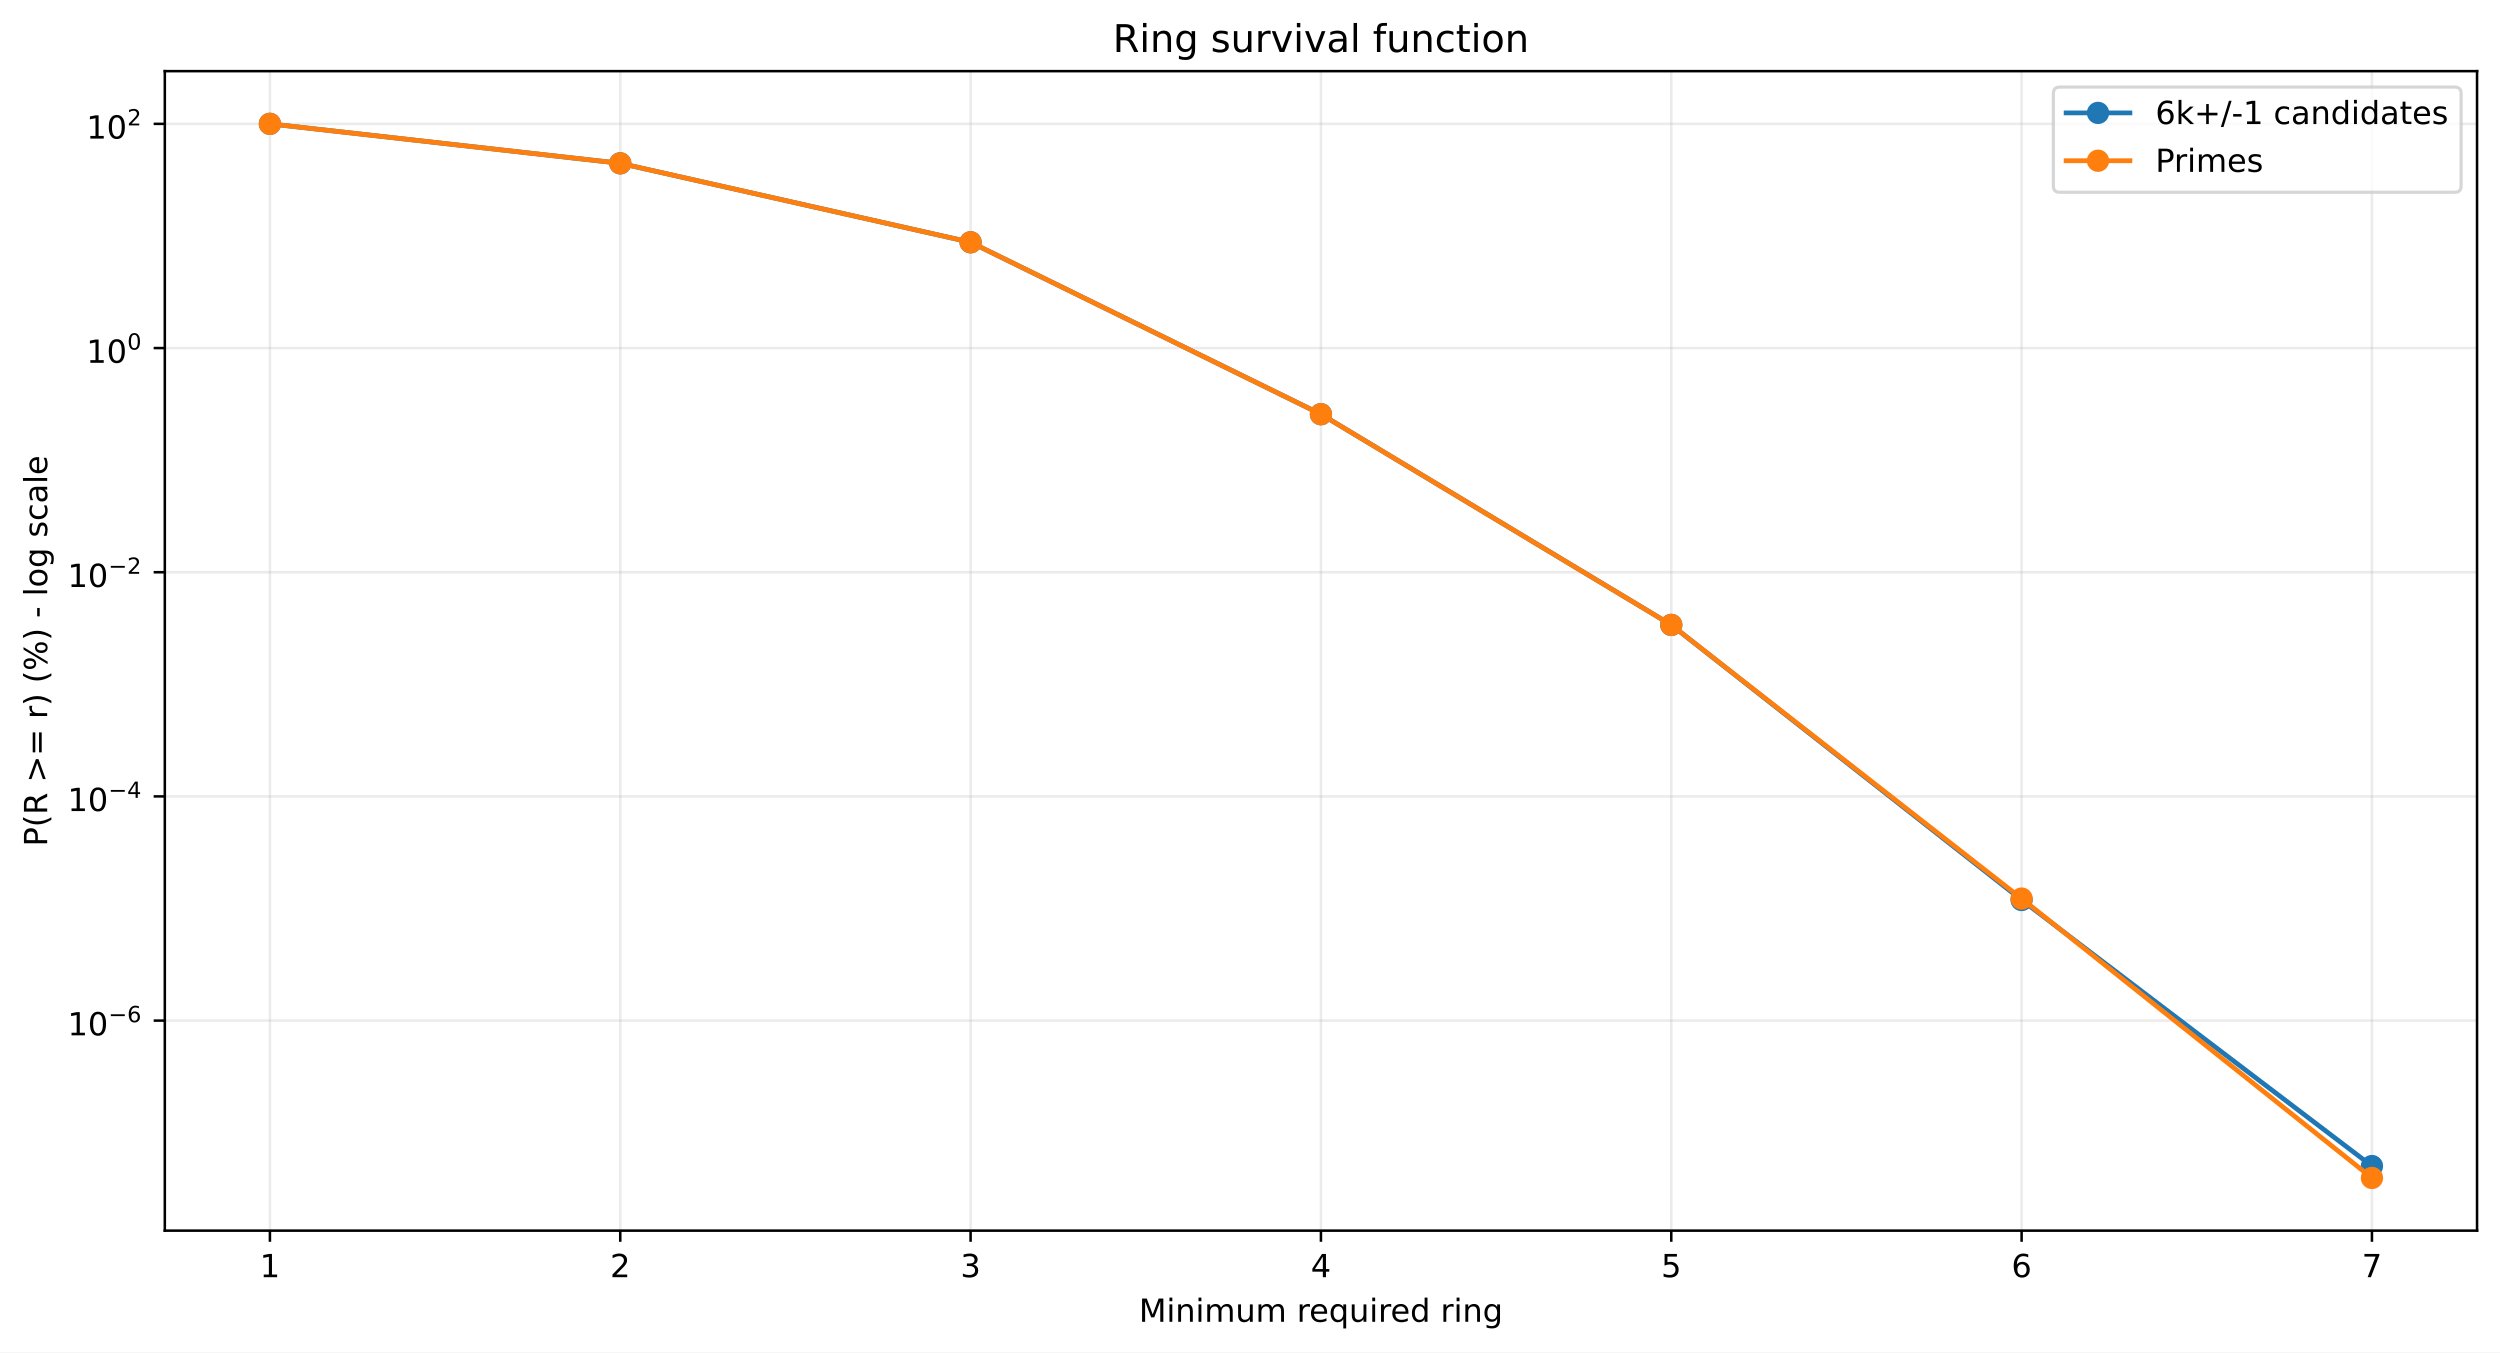
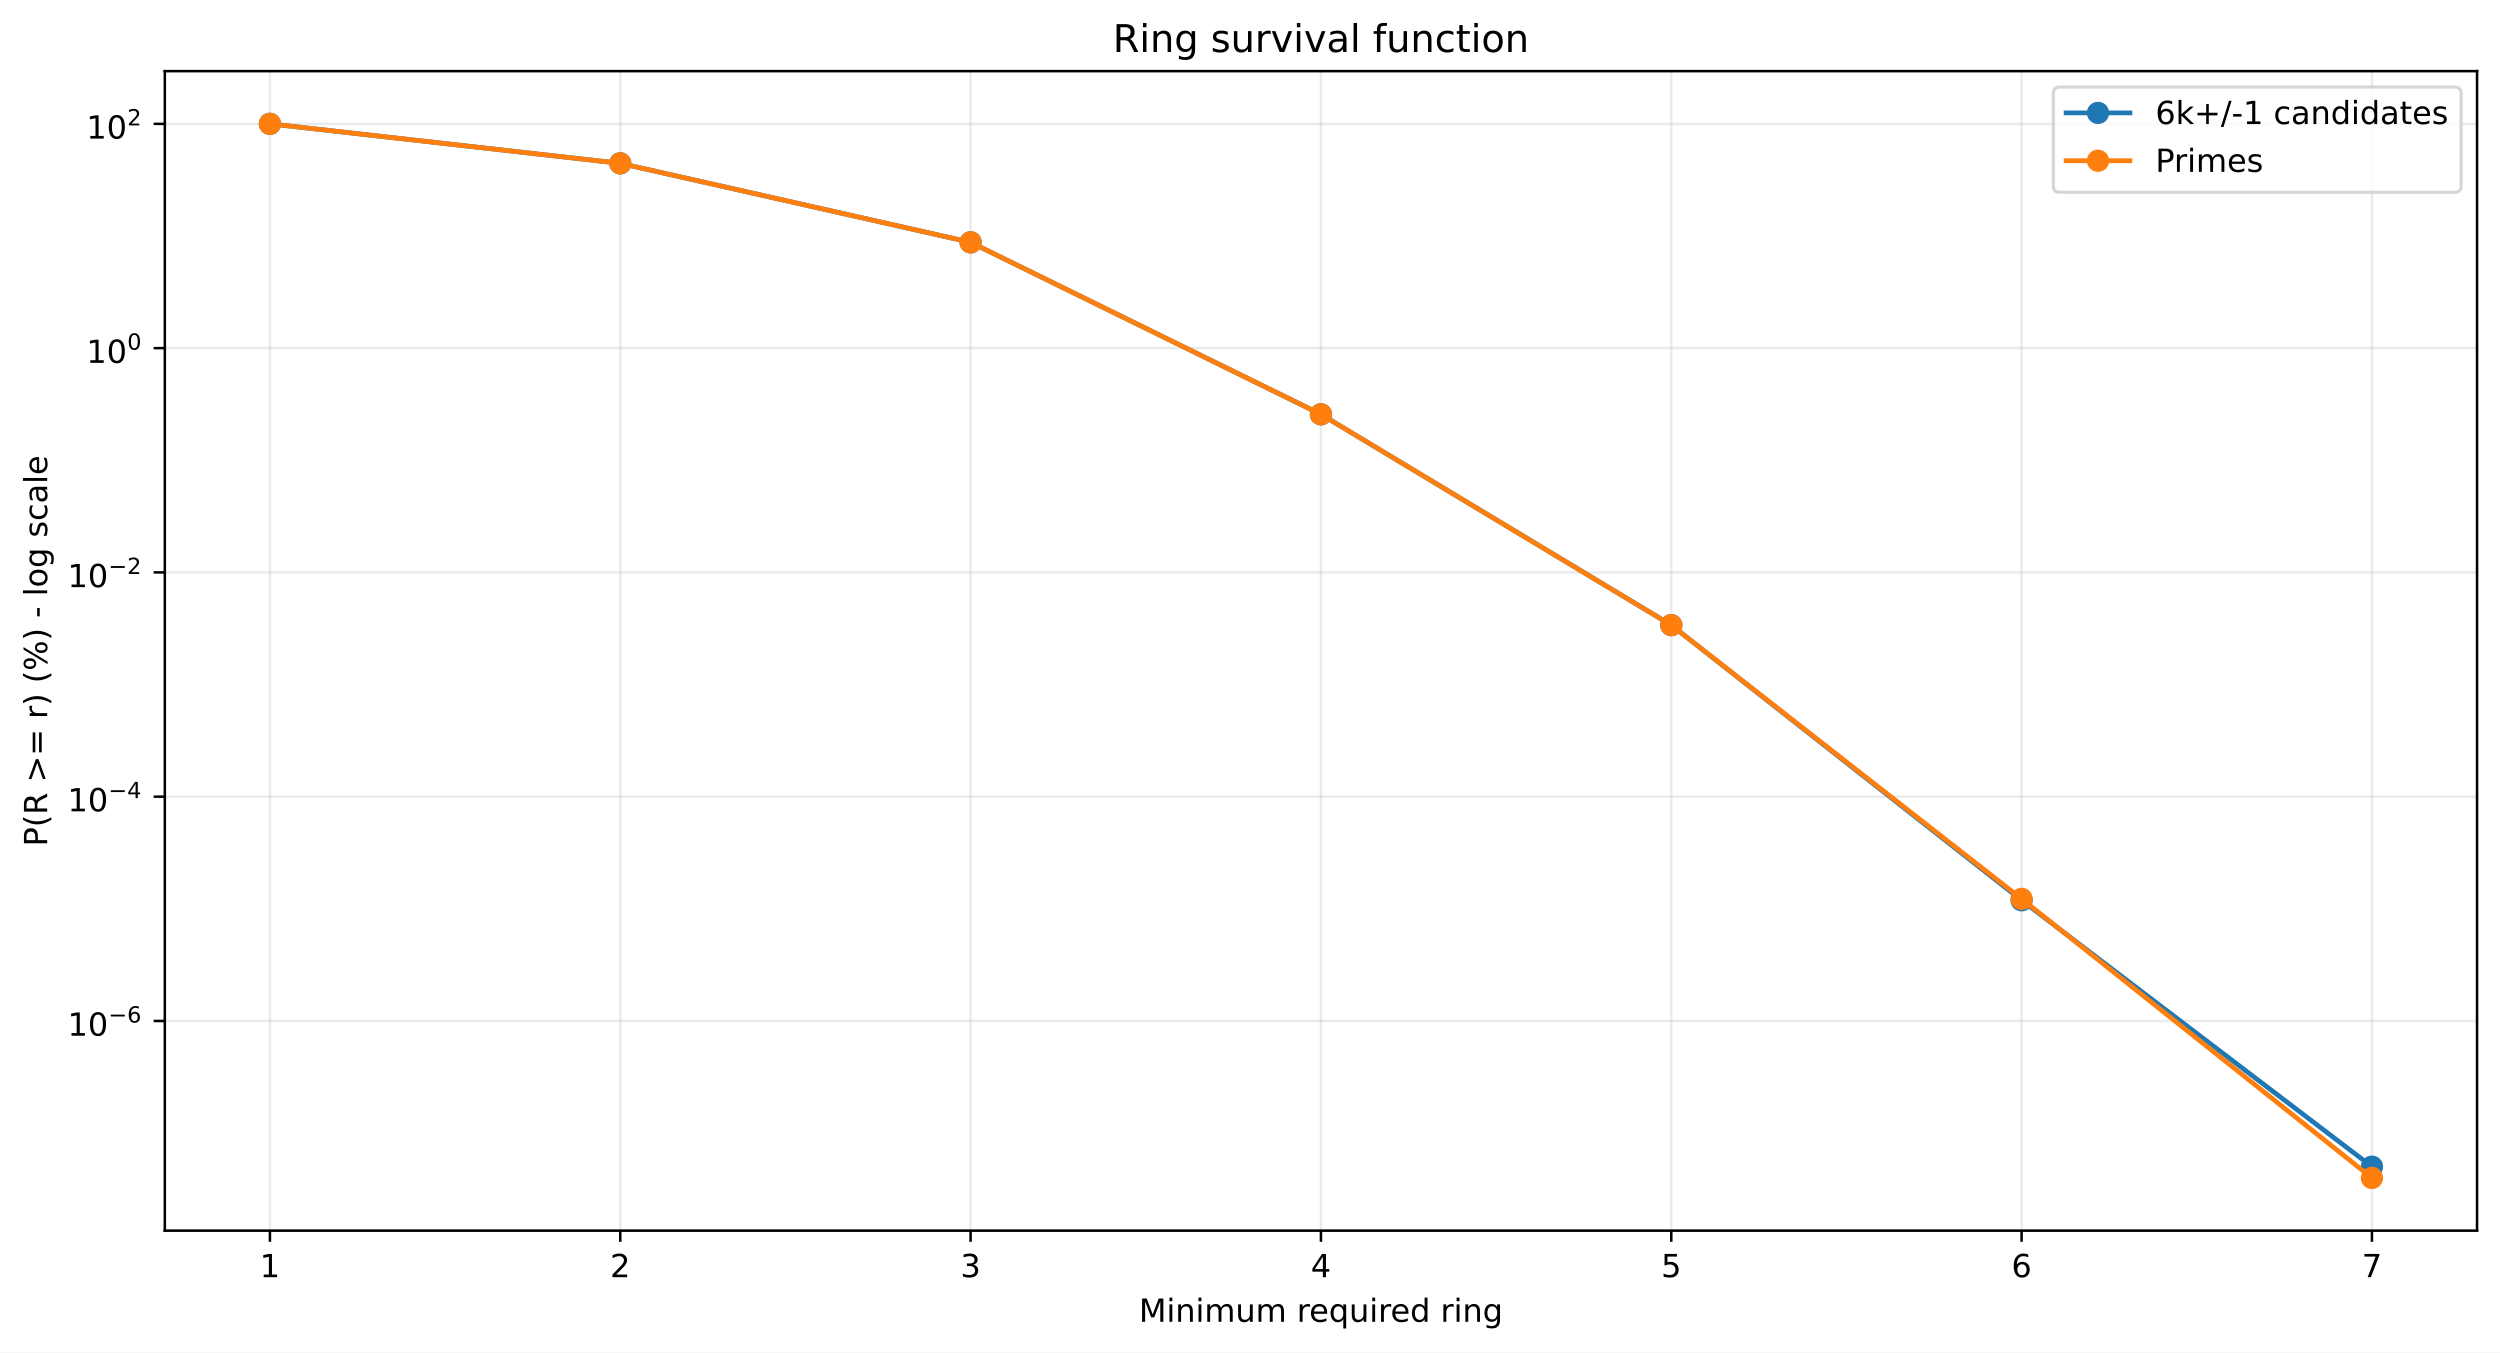
<svg xmlns="http://www.w3.org/2000/svg" xmlns:xlink="http://www.w3.org/1999/xlink" width="784.218pt" height="424.237pt" viewBox="0 0 784.218 424.237" version="1.1">
  <defs>
    <style type="text/css">*{stroke-linejoin: round; stroke-linecap: butt}</style>
  </defs>
  <g id="figure_1">
    <g id="patch_1">
      <path d="M 0 424.237  L 784.218 424.237  L 784.218 0  L 0 0  z " style="fill: #ffffff" />
    </g>
    <g id="axes_1">
      <g id="patch_2">
        <path d="M 51.701 386.036  L 777.018 386.036  L 777.018 22.318  L 51.701 22.318  z " style="fill: #ffffff" />
      </g>
      <g id="matplotlib.axis_1">
        <g id="xtick_1">
          <g id="line2d_1">
-             <path d="M 84.67 386.036  L 84.67 22.318  " clip-path="url(#pcfed92a830)" style="fill: none; stroke: #b0b0b0; stroke-opacity: 0.25; stroke-width: 0.8; stroke-linecap: square" />
+             <path d="M 84.67 386.036  L 84.67 22.318  " clip-path="url(#p6fc498f46c)" style="fill: none; stroke: #b0b0b0; stroke-opacity: 0.25; stroke-width: 0.8; stroke-linecap: square" />
          </g>
          <g id="line2d_2">
            <defs>
-               <path id="m9ff0c929eb" d="M 0 0  L 0 3.5  " style="stroke: #000000; stroke-width: 0.8" />
+               <path id="me99eae647a" d="M 0 0  L 0 3.5  " style="stroke: #000000; stroke-width: 0.8" />
            </defs>
            <g>
-               <use xlink:href="#m9ff0c929eb" x="84.67" y="386.036" style="stroke: #000000; stroke-width: 0.8" />
+               <use xlink:href="#me99eae647a" x="84.67" y="386.036" style="stroke: #000000; stroke-width: 0.8" />
            </g>
          </g>
          <g id="text_1">
            <g transform="translate(81.48852 400.6334) scale(0.1 -0.1)">
              <defs>
                <path id="DejaVuSans-14" d="M 794 531  L 1825 531  L 1825 4091  L 703 3866  L 703 4441  L 1819 4666  L 2450 4666  L 2450 531  L 3481 531  L 3481 0  L 794 0  L 794 531  z " transform="scale(0.015625)" />
              </defs>
              <use xlink:href="#DejaVuSans-14" />
            </g>
          </g>
        </g>
        <g id="xtick_2">
          <g id="line2d_3">
-             <path d="M 194.566 386.036  L 194.566 22.318  " clip-path="url(#pcfed92a830)" style="fill: none; stroke: #b0b0b0; stroke-opacity: 0.25; stroke-width: 0.8; stroke-linecap: square" />
+             <path d="M 194.566 386.036  L 194.566 22.318  " clip-path="url(#p6fc498f46c)" style="fill: none; stroke: #b0b0b0; stroke-opacity: 0.25; stroke-width: 0.8; stroke-linecap: square" />
          </g>
          <g id="line2d_4">
            <g>
-               <use xlink:href="#m9ff0c929eb" x="194.566" y="386.036" style="stroke: #000000; stroke-width: 0.8" />
+               <use xlink:href="#me99eae647a" x="194.566" y="386.036" style="stroke: #000000; stroke-width: 0.8" />
            </g>
          </g>
          <g id="text_2">
            <g transform="translate(191.3851 400.6334) scale(0.1 -0.1)">
              <defs>
                <path id="DejaVuSans-15" d="M 1228 531  L 3431 531  L 3431 0  L 469 0  L 469 531  Q 828 903 1448 1529  Q 2069 2156 2228 2338  Q 2531 2678 2651 2914  Q 2772 3150 2772 3378  Q 2772 3750 2511 3984  Q 2250 4219 1831 4219  Q 1534 4219 1204 4116  Q 875 4013 500 3803  L 500 4441  Q 881 4594 1212 4672  Q 1544 4750 1819 4750  Q 2544 4750 2975 4387  Q 3406 4025 3406 3419  Q 3406 3131 3298 2873  Q 3191 2616 2906 2266  Q 2828 2175 2409 1742  Q 1991 1309 1228 531  z " transform="scale(0.015625)" />
              </defs>
              <use xlink:href="#DejaVuSans-15" />
            </g>
          </g>
        </g>
        <g id="xtick_3">
          <g id="line2d_5">
-             <path d="M 304.463 386.036  L 304.463 22.318  " clip-path="url(#pcfed92a830)" style="fill: none; stroke: #b0b0b0; stroke-opacity: 0.25; stroke-width: 0.8; stroke-linecap: square" />
+             <path d="M 304.463 386.036  L 304.463 22.318  " clip-path="url(#p6fc498f46c)" style="fill: none; stroke: #b0b0b0; stroke-opacity: 0.25; stroke-width: 0.8; stroke-linecap: square" />
          </g>
          <g id="line2d_6">
            <g>
-               <use xlink:href="#m9ff0c929eb" x="304.463" y="386.036" style="stroke: #000000; stroke-width: 0.8" />
+               <use xlink:href="#me99eae647a" x="304.463" y="386.036" style="stroke: #000000; stroke-width: 0.8" />
            </g>
          </g>
          <g id="text_3">
            <g transform="translate(301.2817 400.6334) scale(0.1 -0.1)">
              <defs>
                <path id="DejaVuSans-16" d="M 2597 2516  Q 3050 2419 3304 2112  Q 3559 1806 3559 1356  Q 3559 666 3084 287  Q 2609 -91 1734 -91  Q 1441 -91 1130 -33  Q 819 25 488 141  L 488 750  Q 750 597 1062 519  Q 1375 441 1716 441  Q 2309 441 2620 675  Q 2931 909 2931 1356  Q 2931 1769 2642 2001  Q 2353 2234 1838 2234  L 1294 2234  L 1294 2753  L 1863 2753  Q 2328 2753 2575 2939  Q 2822 3125 2822 3475  Q 2822 3834 2567 4026  Q 2313 4219 1838 4219  Q 1578 4219 1281 4162  Q 984 4106 628 3988  L 628 4550  Q 988 4650 1302 4700  Q 1616 4750 1894 4750  Q 2613 4750 3031 4423  Q 3450 4097 3450 3541  Q 3450 3153 3228 2886  Q 3006 2619 2597 2516  z " transform="scale(0.015625)" />
              </defs>
              <use xlink:href="#DejaVuSans-16" />
            </g>
          </g>
        </g>
        <g id="xtick_4">
          <g id="line2d_7">
-             <path d="M 414.36 386.036  L 414.36 22.318  " clip-path="url(#pcfed92a830)" style="fill: none; stroke: #b0b0b0; stroke-opacity: 0.25; stroke-width: 0.8; stroke-linecap: square" />
+             <path d="M 414.36 386.036  L 414.36 22.318  " clip-path="url(#p6fc498f46c)" style="fill: none; stroke: #b0b0b0; stroke-opacity: 0.25; stroke-width: 0.8; stroke-linecap: square" />
          </g>
          <g id="line2d_8">
            <g>
-               <use xlink:href="#m9ff0c929eb" x="414.36" y="386.036" style="stroke: #000000; stroke-width: 0.8" />
+               <use xlink:href="#me99eae647a" x="414.36" y="386.036" style="stroke: #000000; stroke-width: 0.8" />
            </g>
          </g>
          <g id="text_4">
            <g transform="translate(411.1784 400.6334) scale(0.1 -0.1)">
              <defs>
                <path id="DejaVuSans-17" d="M 2419 4116  L 825 1625  L 2419 1625  L 2419 4116  z M 2253 4666  L 3047 4666  L 3047 1625  L 3713 1625  L 3713 1100  L 3047 1100  L 3047 0  L 2419 0  L 2419 1100  L 313 1100  L 313 1709  L 2253 4666  z " transform="scale(0.015625)" />
              </defs>
              <use xlink:href="#DejaVuSans-17" />
            </g>
          </g>
        </g>
        <g id="xtick_5">
          <g id="line2d_9">
-             <path d="M 524.256 386.036  L 524.256 22.318  " clip-path="url(#pcfed92a830)" style="fill: none; stroke: #b0b0b0; stroke-opacity: 0.25; stroke-width: 0.8; stroke-linecap: square" />
+             <path d="M 524.256 386.036  L 524.256 22.318  " clip-path="url(#p6fc498f46c)" style="fill: none; stroke: #b0b0b0; stroke-opacity: 0.25; stroke-width: 0.8; stroke-linecap: square" />
          </g>
          <g id="line2d_10">
            <g>
-               <use xlink:href="#m9ff0c929eb" x="524.256" y="386.036" style="stroke: #000000; stroke-width: 0.8" />
+               <use xlink:href="#me99eae647a" x="524.256" y="386.036" style="stroke: #000000; stroke-width: 0.8" />
            </g>
          </g>
          <g id="text_5">
            <g transform="translate(521.075 400.6334) scale(0.1 -0.1)">
              <defs>
                <path id="DejaVuSans-18" d="M 691 4666  L 3169 4666  L 3169 4134  L 1269 4134  L 1269 2991  Q 1406 3038 1543 3061  Q 1681 3084 1819 3084  Q 2600 3084 3056 2656  Q 3513 2228 3513 1497  Q 3513 744 3044 326  Q 2575 -91 1722 -91  Q 1428 -91 1123 -41  Q 819 9 494 109  L 494 744  Q 775 591 1075 516  Q 1375 441 1709 441  Q 2250 441 2565 725  Q 2881 1009 2881 1497  Q 2881 1984 2565 2268  Q 2250 2553 1709 2553  Q 1456 2553 1204 2497  Q 953 2441 691 2322  L 691 4666  z " transform="scale(0.015625)" />
              </defs>
              <use xlink:href="#DejaVuSans-18" />
            </g>
          </g>
        </g>
        <g id="xtick_6">
          <g id="line2d_11">
-             <path d="M 634.153 386.036  L 634.153 22.318  " clip-path="url(#pcfed92a830)" style="fill: none; stroke: #b0b0b0; stroke-opacity: 0.25; stroke-width: 0.8; stroke-linecap: square" />
+             <path d="M 634.153 386.036  L 634.153 22.318  " clip-path="url(#p6fc498f46c)" style="fill: none; stroke: #b0b0b0; stroke-opacity: 0.25; stroke-width: 0.8; stroke-linecap: square" />
          </g>
          <g id="line2d_12">
            <g>
-               <use xlink:href="#m9ff0c929eb" x="634.153" y="386.036" style="stroke: #000000; stroke-width: 0.8" />
+               <use xlink:href="#me99eae647a" x="634.153" y="386.036" style="stroke: #000000; stroke-width: 0.8" />
            </g>
          </g>
          <g id="text_6">
            <g transform="translate(630.9716 400.6334) scale(0.1 -0.1)">
              <defs>
                <path id="DejaVuSans-19" d="M 2113 2584  Q 1688 2584 1439 2293  Q 1191 2003 1191 1497  Q 1191 994 1439 701  Q 1688 409 2113 409  Q 2538 409 2786 701  Q 3034 994 3034 1497  Q 3034 2003 2786 2293  Q 2538 2584 2113 2584  z M 3366 4563  L 3366 3988  Q 3128 4100 2886 4159  Q 2644 4219 2406 4219  Q 1781 4219 1451 3797  Q 1122 3375 1075 2522  Q 1259 2794 1537 2939  Q 1816 3084 2150 3084  Q 2853 3084 3261 2657  Q 3669 2231 3669 1497  Q 3669 778 3244 343  Q 2819 -91 2113 -91  Q 1303 -91 875 529  Q 447 1150 447 2328  Q 447 3434 972 4092  Q 1497 4750 2381 4750  Q 2619 4750 2861 4703  Q 3103 4656 3366 4563  z " transform="scale(0.015625)" />
              </defs>
              <use xlink:href="#DejaVuSans-19" />
            </g>
          </g>
        </g>
        <g id="xtick_7">
          <g id="line2d_13">
-             <path d="M 744.049 386.036  L 744.049 22.318  " clip-path="url(#pcfed92a830)" style="fill: none; stroke: #b0b0b0; stroke-opacity: 0.25; stroke-width: 0.8; stroke-linecap: square" />
+             <path d="M 744.049 386.036  L 744.049 22.318  " clip-path="url(#p6fc498f46c)" style="fill: none; stroke: #b0b0b0; stroke-opacity: 0.25; stroke-width: 0.8; stroke-linecap: square" />
          </g>
          <g id="line2d_14">
            <g>
-               <use xlink:href="#m9ff0c929eb" x="744.049" y="386.036" style="stroke: #000000; stroke-width: 0.8" />
+               <use xlink:href="#me99eae647a" x="744.049" y="386.036" style="stroke: #000000; stroke-width: 0.8" />
            </g>
          </g>
          <g id="text_7">
            <g transform="translate(740.8682 400.6334) scale(0.1 -0.1)">
              <defs>
                <path id="DejaVuSans-1a" d="M 525 4666  L 3525 4666  L 3525 4397  L 1831 0  L 1172 0  L 2766 4134  L 525 4134  L 525 4666  z " transform="scale(0.015625)" />
              </defs>
              <use xlink:href="#DejaVuSans-1a" />
            </g>
          </g>
        </g>
        <g id="text_8">
          <g transform="translate(357.2737 414.6342) scale(0.1 -0.1)">
            <defs>
              <path id="DejaVuSans-30" d="M 628 4666  L 1569 4666  L 2759 1491  L 3956 4666  L 4897 4666  L 4897 0  L 4281 0  L 4281 4097  L 3078 897  L 2444 897  L 1241 4097  L 1241 0  L 628 0  L 628 4666  z " transform="scale(0.015625)" />
              <path id="DejaVuSans-4c" d="M 603 3500  L 1178 3500  L 1178 0  L 603 0  L 603 3500  z M 603 4863  L 1178 4863  L 1178 4134  L 603 4134  L 603 4863  z " transform="scale(0.015625)" />
              <path id="DejaVuSans-51" d="M 3513 2113  L 3513 0  L 2938 0  L 2938 2094  Q 2938 2591 2744 2837  Q 2550 3084 2163 3084  Q 1697 3084 1428 2787  Q 1159 2491 1159 1978  L 1159 0  L 581 0  L 581 3500  L 1159 3500  L 1159 2956  Q 1366 3272 1645 3428  Q 1925 3584 2291 3584  Q 2894 3584 3203 3211  Q 3513 2838 3513 2113  z " transform="scale(0.015625)" />
              <path id="DejaVuSans-50" d="M 3328 2828  Q 3544 3216 3844 3400  Q 4144 3584 4550 3584  Q 5097 3584 5394 3201  Q 5691 2819 5691 2113  L 5691 0  L 5113 0  L 5113 2094  Q 5113 2597 4934 2840  Q 4756 3084 4391 3084  Q 3944 3084 3684 2787  Q 3425 2491 3425 1978  L 3425 0  L 2847 0  L 2847 2094  Q 2847 2600 2669 2842  Q 2491 3084 2119 3084  Q 1678 3084 1418 2786  Q 1159 2488 1159 1978  L 1159 0  L 581 0  L 581 3500  L 1159 3500  L 1159 2956  Q 1356 3278 1631 3431  Q 1906 3584 2284 3584  Q 2666 3584 2933 3390  Q 3200 3197 3328 2828  z " transform="scale(0.015625)" />
              <path id="DejaVuSans-58" d="M 544 1381  L 544 3500  L 1119 3500  L 1119 1403  Q 1119 906 1312 657  Q 1506 409 1894 409  Q 2359 409 2629 706  Q 2900 1003 2900 1516  L 2900 3500  L 3475 3500  L 3475 0  L 2900 0  L 2900 538  Q 2691 219 2414 64  Q 2138 -91 1772 -91  Q 1169 -91 856 284  Q 544 659 544 1381  z M 1991 3584  L 1991 3584  z " transform="scale(0.015625)" />
              <path id="DejaVuSans-3" transform="scale(0.015625)" />
              <path id="DejaVuSans-55" d="M 2631 2963  Q 2534 3019 2420 3045  Q 2306 3072 2169 3072  Q 1681 3072 1420 2755  Q 1159 2438 1159 1844  L 1159 0  L 581 0  L 581 3500  L 1159 3500  L 1159 2956  Q 1341 3275 1631 3429  Q 1922 3584 2338 3584  Q 2397 3584 2469 3576  Q 2541 3569 2628 3553  L 2631 2963  z " transform="scale(0.015625)" />
              <path id="DejaVuSans-48" d="M 3597 1894  L 3597 1613  L 953 1613  Q 991 1019 1311 708  Q 1631 397 2203 397  Q 2534 397 2845 478  Q 3156 559 3463 722  L 3463 178  Q 3153 47 2828 -22  Q 2503 -91 2169 -91  Q 1331 -91 842 396  Q 353 884 353 1716  Q 353 2575 817 3079  Q 1281 3584 2069 3584  Q 2775 3584 3186 3129  Q 3597 2675 3597 1894  z M 3022 2063  Q 3016 2534 2758 2815  Q 2500 3097 2075 3097  Q 1594 3097 1305 2825  Q 1016 2553 972 2059  L 3022 2063  z " transform="scale(0.015625)" />
              <path id="DejaVuSans-54" d="M 947 1747  Q 947 1113 1208 752  Q 1469 391 1925 391  Q 2381 391 2643 752  Q 2906 1113 2906 1747  Q 2906 2381 2643 2742  Q 2381 3103 1925 3103  Q 1469 3103 1208 2742  Q 947 2381 947 1747  z M 2906 525  Q 2725 213 2448 61  Q 2172 -91 1784 -91  Q 1150 -91 751 415  Q 353 922 353 1747  Q 353 2572 751 3078  Q 1150 3584 1784 3584  Q 2172 3584 2448 3432  Q 2725 3281 2906 2969  L 2906 3500  L 3481 3500  L 3481 -1331  L 2906 -1331  L 2906 525  z " transform="scale(0.015625)" />
              <path id="DejaVuSans-47" d="M 2906 2969  L 2906 4863  L 3481 4863  L 3481 0  L 2906 0  L 2906 525  Q 2725 213 2448 61  Q 2172 -91 1784 -91  Q 1150 -91 751 415  Q 353 922 353 1747  Q 353 2572 751 3078  Q 1150 3584 1784 3584  Q 2172 3584 2448 3432  Q 2725 3281 2906 2969  z M 947 1747  Q 947 1113 1208 752  Q 1469 391 1925 391  Q 2381 391 2643 752  Q 2906 1113 2906 1747  Q 2906 2381 2643 2742  Q 2381 3103 1925 3103  Q 1469 3103 1208 2742  Q 947 2381 947 1747  z " transform="scale(0.015625)" />
              <path id="DejaVuSans-4a" d="M 2906 1791  Q 2906 2416 2648 2759  Q 2391 3103 1925 3103  Q 1463 3103 1205 2759  Q 947 2416 947 1791  Q 947 1169 1205 825  Q 1463 481 1925 481  Q 2391 481 2648 825  Q 2906 1169 2906 1791  z M 3481 434  Q 3481 -459 3084 -895  Q 2688 -1331 1869 -1331  Q 1566 -1331 1297 -1286  Q 1028 -1241 775 -1147  L 775 -588  Q 1028 -725 1275 -790  Q 1522 -856 1778 -856  Q 2344 -856 2625 -561  Q 2906 -266 2906 331  L 2906 616  Q 2728 306 2450 153  Q 2172 0 1784 0  Q 1141 0 747 490  Q 353 981 353 1791  Q 353 2603 747 3093  Q 1141 3584 1784 3584  Q 2172 3584 2450 3431  Q 2728 3278 2906 2969  L 2906 3500  L 3481 3500  L 3481 434  z " transform="scale(0.015625)" />
            </defs>
            <use xlink:href="#DejaVuSans-30" />
            <use xlink:href="#DejaVuSans-4c" transform="translate(86.28125 0)" />
            <use xlink:href="#DejaVuSans-51" transform="translate(114.0625 0)" />
            <use xlink:href="#DejaVuSans-4c" transform="translate(177.4375 0)" />
            <use xlink:href="#DejaVuSans-50" transform="translate(205.2188 0)" />
            <use xlink:href="#DejaVuSans-58" transform="translate(302.625 0)" />
            <use xlink:href="#DejaVuSans-50" transform="translate(366 0)" />
            <use xlink:href="#DejaVuSans-3" transform="translate(463.4062 0)" />
            <use xlink:href="#DejaVuSans-55" transform="translate(495.1875 0)" />
            <use xlink:href="#DejaVuSans-48" transform="translate(534.0938 0)" />
            <use xlink:href="#DejaVuSans-54" transform="translate(595.625 0)" />
            <use xlink:href="#DejaVuSans-58" transform="translate(659.1094 0)" />
            <use xlink:href="#DejaVuSans-4c" transform="translate(722.4844 0)" />
            <use xlink:href="#DejaVuSans-55" transform="translate(750.2656 0)" />
            <use xlink:href="#DejaVuSans-48" transform="translate(789.1719 0)" />
            <use xlink:href="#DejaVuSans-47" transform="translate(850.7031 0)" />
            <use xlink:href="#DejaVuSans-3" transform="translate(914.1875 0)" />
            <use xlink:href="#DejaVuSans-55" transform="translate(945.9688 0)" />
            <use xlink:href="#DejaVuSans-4c" transform="translate(987.0781 0)" />
            <use xlink:href="#DejaVuSans-51" transform="translate(1014.859 0)" />
            <use xlink:href="#DejaVuSans-4a" transform="translate(1078.234 0)" />
          </g>
        </g>
      </g>
      <g id="matplotlib.axis_2">
        <g id="ytick_1">
          <g id="line2d_15">
-             <path d="M 51.701 320.155  L 777.018 320.155  " clip-path="url(#pcfed92a830)" style="fill: none; stroke: #b0b0b0; stroke-opacity: 0.25; stroke-width: 0.8; stroke-linecap: square" />
+             <path d="M 51.701 320.266  L 777.018 320.266  " clip-path="url(#p6fc498f46c)" style="fill: none; stroke: #b0b0b0; stroke-opacity: 0.25; stroke-width: 0.8; stroke-linecap: square" />
          </g>
          <g id="line2d_16">
            <defs>
-               <path id="m7f26e11698" d="M 0 0  L -3.5 0  " style="stroke: #000000; stroke-width: 0.8" />
+               <path id="mcaf31d99b7" d="M 0 0  L -3.5 0  " style="stroke: #000000; stroke-width: 0.8" />
            </defs>
            <g>
-               <use xlink:href="#m7f26e11698" x="51.701" y="320.155" style="stroke: #000000; stroke-width: 0.8" />
+               <use xlink:href="#mcaf31d99b7" x="51.701" y="320.266" style="stroke: #000000; stroke-width: 0.8" />
            </g>
          </g>
          <g id="text_9">
-             <g transform="translate(21.20078 324.8546) scale(0.1 -0.1)">
+             <g transform="translate(21.20078 324.9659) scale(0.1 -0.1)">
              <defs>
                <path id="DejaVuSans-13" d="M 2034 4250  Q 1547 4250 1301 3770  Q 1056 3291 1056 2328  Q 1056 1369 1301 889  Q 1547 409 2034 409  Q 2525 409 2770 889  Q 3016 1369 3016 2328  Q 3016 3291 2770 3770  Q 2525 4250 2034 4250  z M 2034 4750  Q 2819 4750 3233 4129  Q 3647 3509 3647 2328  Q 3647 1150 3233 529  Q 2819 -91 2034 -91  Q 1250 -91 836 529  Q 422 1150 422 2328  Q 422 3509 836 4129  Q 1250 4750 2034 4750  z " transform="scale(0.015625)" />
                <path id="DejaVuSans-c9c" d="M 678 2272  L 4684 2272  L 4684 1741  L 678 1741  L 678 2272  z " transform="scale(0.015625)" />
              </defs>
              <use xlink:href="#DejaVuSans-14" transform="translate(0 0.746875)" />
              <use xlink:href="#DejaVuSans-13" transform="translate(63.62305 0.746875)" />
              <use xlink:href="#DejaVuSans-c9c" transform="translate(128.2031 42.04688) scale(0.7)" />
              <use xlink:href="#DejaVuSans-19" transform="translate(186.8555 42.04688) scale(0.7)" />
            </g>
          </g>
        </g>
        <g id="ytick_2">
          <g id="line2d_17">
-             <path d="M 51.701 249.829  L 777.018 249.829  " clip-path="url(#pcfed92a830)" style="fill: none; stroke: #b0b0b0; stroke-opacity: 0.25; stroke-width: 0.8; stroke-linecap: square" />
+             <path d="M 51.701 249.912  L 777.018 249.912  " clip-path="url(#p6fc498f46c)" style="fill: none; stroke: #b0b0b0; stroke-opacity: 0.25; stroke-width: 0.8; stroke-linecap: square" />
          </g>
          <g id="line2d_18">
            <g>
-               <use xlink:href="#m7f26e11698" x="51.701" y="249.829" style="stroke: #000000; stroke-width: 0.8" />
+               <use xlink:href="#mcaf31d99b7" x="51.701" y="249.912" style="stroke: #000000; stroke-width: 0.8" />
            </g>
          </g>
          <g id="text_10">
-             <g transform="translate(21.20078 254.4786) scale(0.1 -0.1)">
+             <g transform="translate(21.20078 254.5621) scale(0.1 -0.1)">
              <use xlink:href="#DejaVuSans-14" transform="translate(0 0.665625)" />
              <use xlink:href="#DejaVuSans-13" transform="translate(63.62305 0.665625)" />
              <use xlink:href="#DejaVuSans-c9c" transform="translate(128.2031 41.96563) scale(0.7)" />
              <use xlink:href="#DejaVuSans-17" transform="translate(186.8555 41.96563) scale(0.7)" />
            </g>
          </g>
        </g>
        <g id="ytick_3">
          <g id="line2d_19">
-             <path d="M 51.701 179.503  L 777.018 179.503  " clip-path="url(#pcfed92a830)" style="fill: none; stroke: #b0b0b0; stroke-opacity: 0.25; stroke-width: 0.8; stroke-linecap: square" />
+             <path d="M 51.701 179.558  L 777.018 179.558  " clip-path="url(#p6fc498f46c)" style="fill: none; stroke: #b0b0b0; stroke-opacity: 0.25; stroke-width: 0.8; stroke-linecap: square" />
          </g>
          <g id="line2d_20">
            <g>
-               <use xlink:href="#m7f26e11698" x="51.701" y="179.503" style="stroke: #000000; stroke-width: 0.8" />
+               <use xlink:href="#mcaf31d99b7" x="51.701" y="179.558" style="stroke: #000000; stroke-width: 0.8" />
            </g>
          </g>
          <g id="text_11">
-             <g transform="translate(21.20078 184.2027) scale(0.1 -0.1)">
+             <g transform="translate(21.20078 184.2583) scale(0.1 -0.1)">
              <use xlink:href="#DejaVuSans-14" transform="translate(0 0.746875)" />
              <use xlink:href="#DejaVuSans-13" transform="translate(63.62305 0.746875)" />
              <use xlink:href="#DejaVuSans-c9c" transform="translate(128.2031 42.04688) scale(0.7)" />
              <use xlink:href="#DejaVuSans-15" transform="translate(186.8555 42.04688) scale(0.7)" />
            </g>
          </g>
        </g>
        <g id="ytick_4">
          <g id="line2d_21">
-             <path d="M 51.701 109.177  L 777.018 109.177  " clip-path="url(#pcfed92a830)" style="fill: none; stroke: #b0b0b0; stroke-opacity: 0.25; stroke-width: 0.8; stroke-linecap: square" />
+             <path d="M 51.701 109.205  L 777.018 109.205  " clip-path="url(#p6fc498f46c)" style="fill: none; stroke: #b0b0b0; stroke-opacity: 0.25; stroke-width: 0.8; stroke-linecap: square" />
          </g>
          <g id="line2d_22">
            <g>
-               <use xlink:href="#m7f26e11698" x="51.701" y="109.177" style="stroke: #000000; stroke-width: 0.8" />
+               <use xlink:href="#mcaf31d99b7" x="51.701" y="109.205" style="stroke: #000000; stroke-width: 0.8" />
            </g>
          </g>
          <g id="text_12">
-             <g transform="translate(27.10078 113.8767) scale(0.1 -0.1)">
+             <g transform="translate(27.10078 113.9045) scale(0.1 -0.1)">
              <use xlink:href="#DejaVuSans-14" transform="translate(0 0.746875)" />
              <use xlink:href="#DejaVuSans-13" transform="translate(63.62305 0.746875)" />
              <use xlink:href="#DejaVuSans-13" transform="translate(128.2031 42.04688) scale(0.7)" />
            </g>
          </g>
        </g>
        <g id="ytick_5">
          <g id="line2d_23">
-             <path d="M 51.701 38.851  L 777.018 38.851  " clip-path="url(#pcfed92a830)" style="fill: none; stroke: #b0b0b0; stroke-opacity: 0.25; stroke-width: 0.8; stroke-linecap: square" />
+             <path d="M 51.701 38.851  L 777.018 38.851  " clip-path="url(#p6fc498f46c)" style="fill: none; stroke: #b0b0b0; stroke-opacity: 0.25; stroke-width: 0.8; stroke-linecap: square" />
          </g>
          <g id="line2d_24">
            <g>
-               <use xlink:href="#m7f26e11698" x="51.701" y="38.851" style="stroke: #000000; stroke-width: 0.8" />
+               <use xlink:href="#mcaf31d99b7" x="51.701" y="38.851" style="stroke: #000000; stroke-width: 0.8" />
            </g>
          </g>
          <g id="text_13">
            <g transform="translate(27.10078 43.55075) scale(0.1 -0.1)">
              <use xlink:href="#DejaVuSans-14" transform="translate(0 0.746875)" />
              <use xlink:href="#DejaVuSans-13" transform="translate(63.62305 0.746875)" />
              <use xlink:href="#DejaVuSans-15" transform="translate(128.2031 42.04688) scale(0.7)" />
            </g>
          </g>
        </g>
        <g id="text_14">
          <g transform="translate(14.79844 265.4996) rotate(-90) scale(0.1 -0.1)">
            <defs>
              <path id="DejaVuSans-33" d="M 1259 4147  L 1259 2394  L 2053 2394  Q 2494 2394 2734 2622  Q 2975 2850 2975 3272  Q 2975 3691 2734 3919  Q 2494 4147 2053 4147  L 1259 4147  z M 628 4666  L 2053 4666  Q 2838 4666 3239 4311  Q 3641 3956 3641 3272  Q 3641 2581 3239 2228  Q 2838 1875 2053 1875  L 1259 1875  L 1259 0  L 628 0  L 628 4666  z " transform="scale(0.015625)" />
              <path id="DejaVuSans-b" d="M 1984 4856  Q 1566 4138 1362 3434  Q 1159 2731 1159 2009  Q 1159 1288 1364 580  Q 1569 -128 1984 -844  L 1484 -844  Q 1016 -109 783 600  Q 550 1309 550 2009  Q 550 2706 781 3412  Q 1013 4119 1484 4856  L 1984 4856  z " transform="scale(0.015625)" />
              <path id="DejaVuSans-35" d="M 2841 2188  Q 3044 2119 3236 1894  Q 3428 1669 3622 1275  L 4263 0  L 3584 0  L 2988 1197  Q 2756 1666 2539 1819  Q 2322 1972 1947 1972  L 1259 1972  L 1259 0  L 628 0  L 628 4666  L 2053 4666  Q 2853 4666 3247 4331  Q 3641 3997 3641 3322  Q 3641 2881 3436 2590  Q 3231 2300 2841 2188  z M 1259 4147  L 1259 2491  L 2053 2491  Q 2509 2491 2742 2702  Q 2975 2913 2975 3322  Q 2975 3731 2742 3939  Q 2509 4147 2053 4147  L 1259 4147  z " transform="scale(0.015625)" />
              <path id="DejaVuSans-21" d="M 678 3150  L 678 3719  L 4684 2266  L 4684 1747  L 678 294  L 678 863  L 3897 2003  L 678 3150  z " transform="scale(0.015625)" />
              <path id="DejaVuSans-20" d="M 678 2906  L 4684 2906  L 4684 2381  L 678 2381  L 678 2906  z M 678 1631  L 4684 1631  L 4684 1100  L 678 1100  L 678 1631  z " transform="scale(0.015625)" />
              <path id="DejaVuSans-c" d="M 513 4856  L 1013 4856  Q 1481 4119 1714 3412  Q 1947 2706 1947 2009  Q 1947 1309 1714 600  Q 1481 -109 1013 -844  L 513 -844  Q 928 -128 1133 580  Q 1338 1288 1338 2009  Q 1338 2731 1133 3434  Q 928 4138 513 4856  z " transform="scale(0.015625)" />
              <path id="DejaVuSans-8" d="M 4653 2053  Q 4381 2053 4226 1822  Q 4072 1591 4072 1178  Q 4072 772 4226 539  Q 4381 306 4653 306  Q 4919 306 5073 539  Q 5228 772 5228 1178  Q 5228 1588 5073 1820  Q 4919 2053 4653 2053  z M 4653 2450  Q 5147 2450 5437 2106  Q 5728 1763 5728 1178  Q 5728 594 5436 251  Q 5144 -91 4653 -91  Q 4153 -91 3862 251  Q 3572 594 3572 1178  Q 3572 1766 3864 2108  Q 4156 2450 4653 2450  z M 1428 4353  Q 1159 4353 1004 4120  Q 850 3888 850 3481  Q 850 3069 1003 2837  Q 1156 2606 1428 2606  Q 1700 2606 1854 2837  Q 2009 3069 2009 3481  Q 2009 3884 1853 4118  Q 1697 4353 1428 4353  z M 4250 4750  L 4750 4750  L 1831 -91  L 1331 -91  L 4250 4750  z M 1428 4750  Q 1922 4750 2215 4408  Q 2509 4066 2509 3481  Q 2509 2891 2217 2550  Q 1925 2209 1428 2209  Q 931 2209 642 2551  Q 353 2894 353 3481  Q 353 4063 643 4406  Q 934 4750 1428 4750  z " transform="scale(0.015625)" />
              <path id="DejaVuSans-10" d="M 313 2009  L 1997 2009  L 1997 1497  L 313 1497  L 313 2009  z " transform="scale(0.015625)" />
              <path id="DejaVuSans-4f" d="M 603 4863  L 1178 4863  L 1178 0  L 603 0  L 603 4863  z " transform="scale(0.015625)" />
              <path id="DejaVuSans-52" d="M 1959 3097  Q 1497 3097 1228 2736  Q 959 2375 959 1747  Q 959 1119 1226 758  Q 1494 397 1959 397  Q 2419 397 2687 759  Q 2956 1122 2956 1747  Q 2956 2369 2687 2733  Q 2419 3097 1959 3097  z M 1959 3584  Q 2709 3584 3137 3096  Q 3566 2609 3566 1747  Q 3566 888 3137 398  Q 2709 -91 1959 -91  Q 1206 -91 779 398  Q 353 888 353 1747  Q 353 2609 779 3096  Q 1206 3584 1959 3584  z " transform="scale(0.015625)" />
              <path id="DejaVuSans-56" d="M 2834 3397  L 2834 2853  Q 2591 2978 2328 3040  Q 2066 3103 1784 3103  Q 1356 3103 1142 2972  Q 928 2841 928 2578  Q 928 2378 1081 2264  Q 1234 2150 1697 2047  L 1894 2003  Q 2506 1872 2764 1633  Q 3022 1394 3022 966  Q 3022 478 2636 193  Q 2250 -91 1575 -91  Q 1294 -91 989 -36  Q 684 19 347 128  L 347 722  Q 666 556 975 473  Q 1284 391 1588 391  Q 1994 391 2212 530  Q 2431 669 2431 922  Q 2431 1156 2273 1281  Q 2116 1406 1581 1522  L 1381 1569  Q 847 1681 609 1914  Q 372 2147 372 2553  Q 372 3047 722 3315  Q 1072 3584 1716 3584  Q 2034 3584 2315 3537  Q 2597 3491 2834 3397  z " transform="scale(0.015625)" />
              <path id="DejaVuSans-46" d="M 3122 3366  L 3122 2828  Q 2878 2963 2633 3030  Q 2388 3097 2138 3097  Q 1578 3097 1268 2742  Q 959 2388 959 1747  Q 959 1106 1268 751  Q 1578 397 2138 397  Q 2388 397 2633 464  Q 2878 531 3122 666  L 3122 134  Q 2881 22 2623 -34  Q 2366 -91 2075 -91  Q 1284 -91 818 406  Q 353 903 353 1747  Q 353 2603 823 3093  Q 1294 3584 2113 3584  Q 2378 3584 2631 3529  Q 2884 3475 3122 3366  z " transform="scale(0.015625)" />
              <path id="DejaVuSans-44" d="M 2194 1759  Q 1497 1759 1228 1600  Q 959 1441 959 1056  Q 959 750 1161 570  Q 1363 391 1709 391  Q 2188 391 2477 730  Q 2766 1069 2766 1631  L 2766 1759  L 2194 1759  z M 3341 1997  L 3341 0  L 2766 0  L 2766 531  Q 2569 213 2275 61  Q 1981 -91 1556 -91  Q 1019 -91 701 211  Q 384 513 384 1019  Q 384 1609 779 1909  Q 1175 2209 1959 2209  L 2766 2209  L 2766 2266  Q 2766 2663 2505 2880  Q 2244 3097 1772 3097  Q 1472 3097 1187 3025  Q 903 2953 641 2809  L 641 3341  Q 956 3463 1253 3523  Q 1550 3584 1831 3584  Q 2591 3584 2966 3190  Q 3341 2797 3341 1997  z " transform="scale(0.015625)" />
            </defs>
            <use xlink:href="#DejaVuSans-33" />
            <use xlink:href="#DejaVuSans-b" transform="translate(60.29688 0)" />
            <use xlink:href="#DejaVuSans-35" transform="translate(99.3125 0)" />
            <use xlink:href="#DejaVuSans-3" transform="translate(168.7969 0)" />
            <use xlink:href="#DejaVuSans-21" transform="translate(200.5781 0)" />
            <use xlink:href="#DejaVuSans-20" transform="translate(284.375 0)" />
            <use xlink:href="#DejaVuSans-3" transform="translate(368.1719 0)" />
            <use xlink:href="#DejaVuSans-55" transform="translate(399.9531 0)" />
            <use xlink:href="#DejaVuSans-c" transform="translate(441.0625 0)" />
            <use xlink:href="#DejaVuSans-3" transform="translate(480.0781 0)" />
            <use xlink:href="#DejaVuSans-b" transform="translate(511.8594 0)" />
            <use xlink:href="#DejaVuSans-8" transform="translate(550.875 0)" />
            <use xlink:href="#DejaVuSans-c" transform="translate(645.8906 0)" />
            <use xlink:href="#DejaVuSans-3" transform="translate(684.9062 0)" />
            <use xlink:href="#DejaVuSans-10" transform="translate(716.6875 0)" />
            <use xlink:href="#DejaVuSans-3" transform="translate(752.7656 0)" />
            <use xlink:href="#DejaVuSans-4f" transform="translate(784.5469 0)" />
            <use xlink:href="#DejaVuSans-52" transform="translate(812.3281 0)" />
            <use xlink:href="#DejaVuSans-4a" transform="translate(873.5156 0)" />
            <use xlink:href="#DejaVuSans-3" transform="translate(937 0)" />
            <use xlink:href="#DejaVuSans-56" transform="translate(968.7812 0)" />
            <use xlink:href="#DejaVuSans-46" transform="translate(1020.875 0)" />
            <use xlink:href="#DejaVuSans-44" transform="translate(1075.859 0)" />
            <use xlink:href="#DejaVuSans-4f" transform="translate(1137.141 0)" />
            <use xlink:href="#DejaVuSans-48" transform="translate(1164.922 0)" />
          </g>
        </g>
      </g>
      <g id="line2d_25">
-         <path d="M 84.67 38.851  L 194.566 51.235  L 304.463 76.002  L 414.36 129.93  L 524.256 196.027  L 634.153 282.316  L 744.049 365.778  " clip-path="url(#pcfed92a830)" style="fill: none; stroke: #1f77b4; stroke-width: 1.5; stroke-linecap: square" />
+         <path d="M 84.67 38.851  L 194.566 51.239  L 304.463 76.017  L 414.36 129.966  L 524.256 196.089  L 634.153 282.408  L 744.049 365.972  " clip-path="url(#p6fc498f46c)" style="fill: none; stroke: #1f77b4; stroke-width: 1.5; stroke-linecap: square" />
        <defs>
-           <path id="m4552a0b0e2" d="M 0 3  C 0.796 3 1.559 2.684 2.121 2.121  C 2.684 1.559 3 0.796 3 0  C 3 -0.796 2.684 -1.559 2.121 -2.121  C 1.559 -2.684 0.796 -3 0 -3  C -0.796 -3 -1.559 -2.684 -2.121 -2.121  C -2.684 -1.559 -3 -0.796 -3 0  C -3 0.796 -2.684 1.559 -2.121 2.121  C -1.559 2.684 -0.796 3 0 3  z " style="stroke: #1f77b4" />
+           <path id="maa373984a9" d="M 0 3  C 0.796 3 1.559 2.684 2.121 2.121  C 2.684 1.559 3 0.796 3 0  C 3 -0.796 2.684 -1.559 2.121 -2.121  C 1.559 -2.684 0.796 -3 0 -3  C -0.796 -3 -1.559 -2.684 -2.121 -2.121  C -2.684 -1.559 -3 -0.796 -3 0  C -3 0.796 -2.684 1.559 -2.121 2.121  C -1.559 2.684 -0.796 3 0 3  z " style="stroke: #1f77b4" />
        </defs>
-         <g clip-path="url(#pcfed92a830)">
-           <use xlink:href="#m4552a0b0e2" x="84.67" y="38.851" style="fill: #1f77b4; stroke: #1f77b4" />
-           <use xlink:href="#m4552a0b0e2" x="194.566" y="51.235" style="fill: #1f77b4; stroke: #1f77b4" />
-           <use xlink:href="#m4552a0b0e2" x="304.463" y="76.002" style="fill: #1f77b4; stroke: #1f77b4" />
-           <use xlink:href="#m4552a0b0e2" x="414.36" y="129.93" style="fill: #1f77b4; stroke: #1f77b4" />
-           <use xlink:href="#m4552a0b0e2" x="524.256" y="196.027" style="fill: #1f77b4; stroke: #1f77b4" />
-           <use xlink:href="#m4552a0b0e2" x="634.153" y="282.316" style="fill: #1f77b4; stroke: #1f77b4" />
-           <use xlink:href="#m4552a0b0e2" x="744.049" y="365.778" style="fill: #1f77b4; stroke: #1f77b4" />
+         <g clip-path="url(#p6fc498f46c)">
+           <use xlink:href="#maa373984a9" x="84.67" y="38.851" style="fill: #1f77b4; stroke: #1f77b4" />
+           <use xlink:href="#maa373984a9" x="194.566" y="51.239" style="fill: #1f77b4; stroke: #1f77b4" />
+           <use xlink:href="#maa373984a9" x="304.463" y="76.017" style="fill: #1f77b4; stroke: #1f77b4" />
+           <use xlink:href="#maa373984a9" x="414.36" y="129.966" style="fill: #1f77b4; stroke: #1f77b4" />
+           <use xlink:href="#maa373984a9" x="524.256" y="196.089" style="fill: #1f77b4; stroke: #1f77b4" />
+           <use xlink:href="#maa373984a9" x="634.153" y="282.408" style="fill: #1f77b4; stroke: #1f77b4" />
+           <use xlink:href="#maa373984a9" x="744.049" y="365.972" style="fill: #1f77b4; stroke: #1f77b4" />
        </g>
      </g>
      <g id="line2d_26">
-         <path d="M 84.67 38.851  L 194.566 51.235  L 304.463 76.002  L 414.36 129.931  L 524.256 196.034  L 634.153 281.875  L 744.049 369.503  " clip-path="url(#pcfed92a830)" style="fill: none; stroke: #ff7f0e; stroke-width: 1.5; stroke-linecap: square" />
+         <path d="M 84.67 38.851  L 194.566 51.239  L 304.463 76.017  L 414.36 129.967  L 524.256 196.097  L 634.153 281.971  L 744.049 369.503  " clip-path="url(#p6fc498f46c)" style="fill: none; stroke: #ff7f0e; stroke-width: 1.5; stroke-linecap: square" />
        <defs>
-           <path id="mfdf202c620" d="M 0 3  C 0.796 3 1.559 2.684 2.121 2.121  C 2.684 1.559 3 0.796 3 0  C 3 -0.796 2.684 -1.559 2.121 -2.121  C 1.559 -2.684 0.796 -3 0 -3  C -0.796 -3 -1.559 -2.684 -2.121 -2.121  C -2.684 -1.559 -3 -0.796 -3 0  C -3 0.796 -2.684 1.559 -2.121 2.121  C -1.559 2.684 -0.796 3 0 3  z " style="stroke: #ff7f0e" />
+           <path id="m5f9aecfad7" d="M 0 3  C 0.796 3 1.559 2.684 2.121 2.121  C 2.684 1.559 3 0.796 3 0  C 3 -0.796 2.684 -1.559 2.121 -2.121  C 1.559 -2.684 0.796 -3 0 -3  C -0.796 -3 -1.559 -2.684 -2.121 -2.121  C -2.684 -1.559 -3 -0.796 -3 0  C -3 0.796 -2.684 1.559 -2.121 2.121  C -1.559 2.684 -0.796 3 0 3  z " style="stroke: #ff7f0e" />
        </defs>
-         <g clip-path="url(#pcfed92a830)">
-           <use xlink:href="#mfdf202c620" x="84.67" y="38.851" style="fill: #ff7f0e; stroke: #ff7f0e" />
-           <use xlink:href="#mfdf202c620" x="194.566" y="51.235" style="fill: #ff7f0e; stroke: #ff7f0e" />
-           <use xlink:href="#mfdf202c620" x="304.463" y="76.002" style="fill: #ff7f0e; stroke: #ff7f0e" />
-           <use xlink:href="#mfdf202c620" x="414.36" y="129.931" style="fill: #ff7f0e; stroke: #ff7f0e" />
-           <use xlink:href="#mfdf202c620" x="524.256" y="196.034" style="fill: #ff7f0e; stroke: #ff7f0e" />
-           <use xlink:href="#mfdf202c620" x="634.153" y="281.875" style="fill: #ff7f0e; stroke: #ff7f0e" />
-           <use xlink:href="#mfdf202c620" x="744.049" y="369.503" style="fill: #ff7f0e; stroke: #ff7f0e" />
+         <g clip-path="url(#p6fc498f46c)">
+           <use xlink:href="#m5f9aecfad7" x="84.67" y="38.851" style="fill: #ff7f0e; stroke: #ff7f0e" />
+           <use xlink:href="#m5f9aecfad7" x="194.566" y="51.239" style="fill: #ff7f0e; stroke: #ff7f0e" />
+           <use xlink:href="#m5f9aecfad7" x="304.463" y="76.017" style="fill: #ff7f0e; stroke: #ff7f0e" />
+           <use xlink:href="#m5f9aecfad7" x="414.36" y="129.967" style="fill: #ff7f0e; stroke: #ff7f0e" />
+           <use xlink:href="#m5f9aecfad7" x="524.256" y="196.097" style="fill: #ff7f0e; stroke: #ff7f0e" />
+           <use xlink:href="#m5f9aecfad7" x="634.153" y="281.971" style="fill: #ff7f0e; stroke: #ff7f0e" />
+           <use xlink:href="#m5f9aecfad7" x="744.049" y="369.503" style="fill: #ff7f0e; stroke: #ff7f0e" />
        </g>
      </g>
      <g id="patch_3">
        <path d="M 51.701 386.036  L 51.701 22.318  " style="fill: none; stroke: #000000; stroke-width: 0.8; stroke-linejoin: miter; stroke-linecap: square" />
      </g>
      <g id="patch_4">
        <path d="M 777.018 386.036  L 777.018 22.318  " style="fill: none; stroke: #000000; stroke-width: 0.8; stroke-linejoin: miter; stroke-linecap: square" />
      </g>
      <g id="patch_5">
        <path d="M 51.701 386.036  L 777.018 386.036  " style="fill: none; stroke: #000000; stroke-width: 0.8; stroke-linejoin: miter; stroke-linecap: square" />
      </g>
      <g id="patch_6">
        <path d="M 51.701 22.318  L 777.018 22.318  " style="fill: none; stroke: #000000; stroke-width: 0.8; stroke-linejoin: miter; stroke-linecap: square" />
      </g>
      <g id="text_15">
        <g transform="translate(349.0815 16.31812) scale(0.12 -0.12)">
          <defs>
            <path id="DejaVuSans-59" d="M 191 3500  L 800 3500  L 1894 563  L 2988 3500  L 3597 3500  L 2284 0  L 1503 0  L 191 3500  z " transform="scale(0.015625)" />
            <path id="DejaVuSans-49" d="M 2375 4863  L 2375 4384  L 1825 4384  Q 1516 4384 1395 4259  Q 1275 4134 1275 3809  L 1275 3500  L 2222 3500  L 2222 3053  L 1275 3053  L 1275 0  L 697 0  L 697 3053  L 147 3053  L 147 3500  L 697 3500  L 697 3744  Q 697 4328 969 4595  Q 1241 4863 1831 4863  L 2375 4863  z " transform="scale(0.015625)" />
            <path id="DejaVuSans-57" d="M 1172 4494  L 1172 3500  L 2356 3500  L 2356 3053  L 1172 3053  L 1172 1153  Q 1172 725 1289 603  Q 1406 481 1766 481  L 2356 481  L 2356 0  L 1766 0  Q 1100 0 847 248  Q 594 497 594 1153  L 594 3053  L 172 3053  L 172 3500  L 594 3500  L 594 4494  L 1172 4494  z " transform="scale(0.015625)" />
          </defs>
          <use xlink:href="#DejaVuSans-35" />
          <use xlink:href="#DejaVuSans-4c" transform="translate(69.48438 0)" />
          <use xlink:href="#DejaVuSans-51" transform="translate(97.26562 0)" />
          <use xlink:href="#DejaVuSans-4a" transform="translate(160.6406 0)" />
          <use xlink:href="#DejaVuSans-3" transform="translate(224.125 0)" />
          <use xlink:href="#DejaVuSans-56" transform="translate(255.9062 0)" />
          <use xlink:href="#DejaVuSans-58" transform="translate(308 0)" />
          <use xlink:href="#DejaVuSans-55" transform="translate(371.375 0)" />
          <use xlink:href="#DejaVuSans-59" transform="translate(412.4844 0)" />
          <use xlink:href="#DejaVuSans-4c" transform="translate(471.6719 0)" />
          <use xlink:href="#DejaVuSans-59" transform="translate(499.4531 0)" />
          <use xlink:href="#DejaVuSans-44" transform="translate(558.6406 0)" />
          <use xlink:href="#DejaVuSans-4f" transform="translate(619.9219 0)" />
          <use xlink:href="#DejaVuSans-3" transform="translate(647.7031 0)" />
          <use xlink:href="#DejaVuSans-49" transform="translate(679.4844 0)" />
          <use xlink:href="#DejaVuSans-58" transform="translate(714.6875 0)" />
          <use xlink:href="#DejaVuSans-51" transform="translate(778.0625 0)" />
          <use xlink:href="#DejaVuSans-46" transform="translate(841.4375 0)" />
          <use xlink:href="#DejaVuSans-57" transform="translate(896.4219 0)" />
          <use xlink:href="#DejaVuSans-4c" transform="translate(935.625 0)" />
          <use xlink:href="#DejaVuSans-52" transform="translate(963.4062 0)" />
          <use xlink:href="#DejaVuSans-51" transform="translate(1024.594 0)" />
        </g>
      </g>
      <g id="legend_1">
        <g id="patch_7">
          <path d="M 646.118 60.32  L 770.018 60.32  Q 772.018 60.32 772.018 58.32  L 772.018 29.318  Q 772.018 27.318 770.018 27.318  L 646.118 27.318  Q 644.118 27.318 644.118 29.318  L 644.118 58.32  Q 644.118 60.32 646.118 60.32  z " style="fill: #ffffff; opacity: 0.8; stroke: #cccccc; stroke-linejoin: miter" />
        </g>
        <g id="line2d_27">
          <path d="M 648.118 35.417  L 658.118 35.417  L 668.118 35.417  " style="fill: none; stroke: #1f77b4; stroke-width: 1.5; stroke-linecap: square" />
          <g>
-             <use xlink:href="#m4552a0b0e2" x="658.118" y="35.417" style="fill: #1f77b4; stroke: #1f77b4" />
+             <use xlink:href="#maa373984a9" x="658.118" y="35.417" style="fill: #1f77b4; stroke: #1f77b4" />
          </g>
        </g>
        <g id="text_16">
          <g transform="translate(676.1184 38.91656) scale(0.1 -0.1)">
            <defs>
              <path id="DejaVuSans-4e" d="M 581 4863  L 1159 4863  L 1159 1991  L 2875 3500  L 3609 3500  L 1753 1863  L 3688 0  L 2938 0  L 1159 1709  L 1159 0  L 581 0  L 581 4863  z " transform="scale(0.015625)" />
              <path id="DejaVuSans-e" d="M 2944 4013  L 2944 2272  L 4684 2272  L 4684 1741  L 2944 1741  L 2944 0  L 2419 0  L 2419 1741  L 678 1741  L 678 2272  L 2419 2272  L 2419 4013  L 2944 4013  z " transform="scale(0.015625)" />
              <path id="DejaVuSans-12" d="M 1625 4666  L 2156 4666  L 531 -594  L 0 -594  L 1625 4666  z " transform="scale(0.015625)" />
            </defs>
            <use xlink:href="#DejaVuSans-19" />
            <use xlink:href="#DejaVuSans-4e" transform="translate(63.625 0)" />
            <use xlink:href="#DejaVuSans-e" transform="translate(121.5312 0)" />
            <use xlink:href="#DejaVuSans-12" transform="translate(205.3281 0)" />
            <use xlink:href="#DejaVuSans-10" transform="translate(239.0156 0)" />
            <use xlink:href="#DejaVuSans-14" transform="translate(275.0938 0)" />
            <use xlink:href="#DejaVuSans-3" transform="translate(338.7188 0)" />
            <use xlink:href="#DejaVuSans-46" transform="translate(370.5 0)" />
            <use xlink:href="#DejaVuSans-44" transform="translate(425.4844 0)" />
            <use xlink:href="#DejaVuSans-51" transform="translate(486.7656 0)" />
            <use xlink:href="#DejaVuSans-47" transform="translate(550.1406 0)" />
            <use xlink:href="#DejaVuSans-4c" transform="translate(613.625 0)" />
            <use xlink:href="#DejaVuSans-47" transform="translate(641.4062 0)" />
            <use xlink:href="#DejaVuSans-44" transform="translate(704.8906 0)" />
            <use xlink:href="#DejaVuSans-57" transform="translate(766.1719 0)" />
            <use xlink:href="#DejaVuSans-48" transform="translate(805.375 0)" />
            <use xlink:href="#DejaVuSans-56" transform="translate(866.9062 0)" />
          </g>
        </g>
        <g id="line2d_28">
          <path d="M 648.118 50.417  L 658.118 50.417  L 668.118 50.417  " style="fill: none; stroke: #ff7f0e; stroke-width: 1.5; stroke-linecap: square" />
          <g>
-             <use xlink:href="#mfdf202c620" x="658.118" y="50.417" style="fill: #ff7f0e; stroke: #ff7f0e" />
+             <use xlink:href="#m5f9aecfad7" x="658.118" y="50.417" style="fill: #ff7f0e; stroke: #ff7f0e" />
          </g>
        </g>
        <g id="text_17">
          <g transform="translate(676.1184 53.91734) scale(0.1 -0.1)">
            <use xlink:href="#DejaVuSans-33" />
            <use xlink:href="#DejaVuSans-55" transform="translate(58.54688 0)" />
            <use xlink:href="#DejaVuSans-4c" transform="translate(99.65625 0)" />
            <use xlink:href="#DejaVuSans-50" transform="translate(127.4375 0)" />
            <use xlink:href="#DejaVuSans-48" transform="translate(224.8438 0)" />
            <use xlink:href="#DejaVuSans-56" transform="translate(286.375 0)" />
          </g>
        </g>
      </g>
    </g>
  </g>
  <defs>
-     <clipPath id="pcfed92a830">
+     <clipPath id="p6fc498f46c">
      <rect x="51.701" y="22.318" width="725.318" height="363.718" />
    </clipPath>
  </defs>
</svg>
